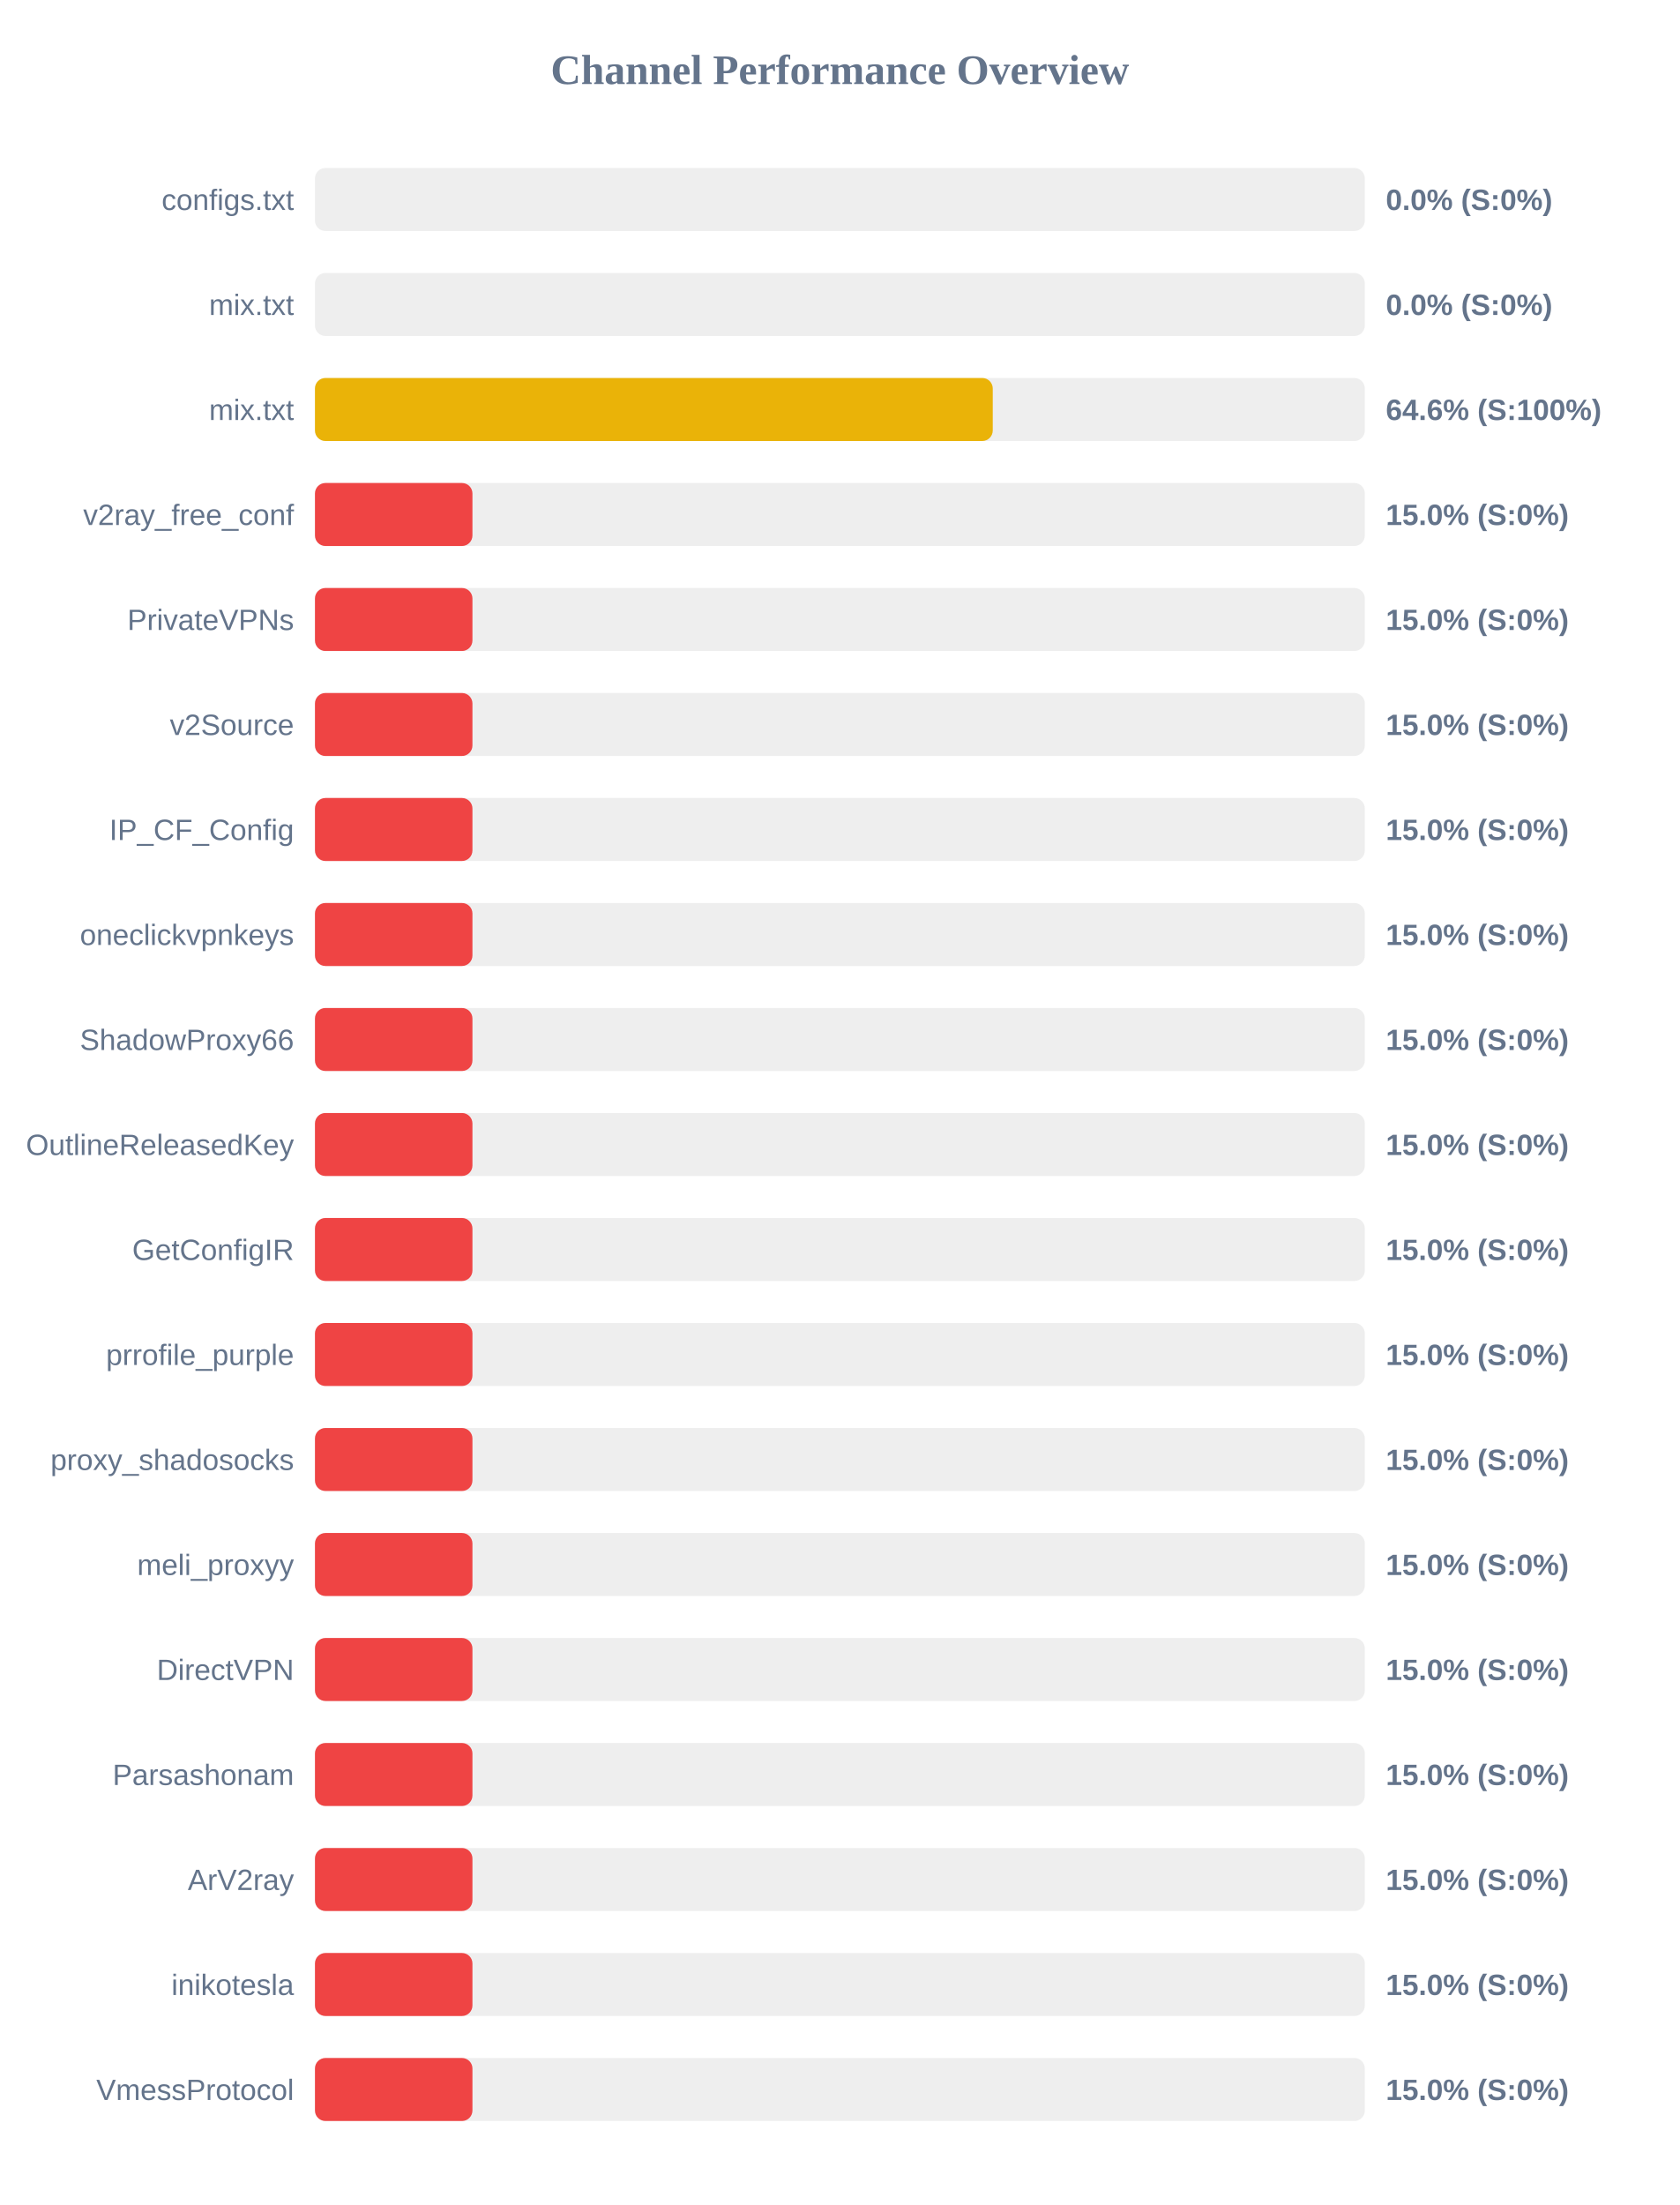
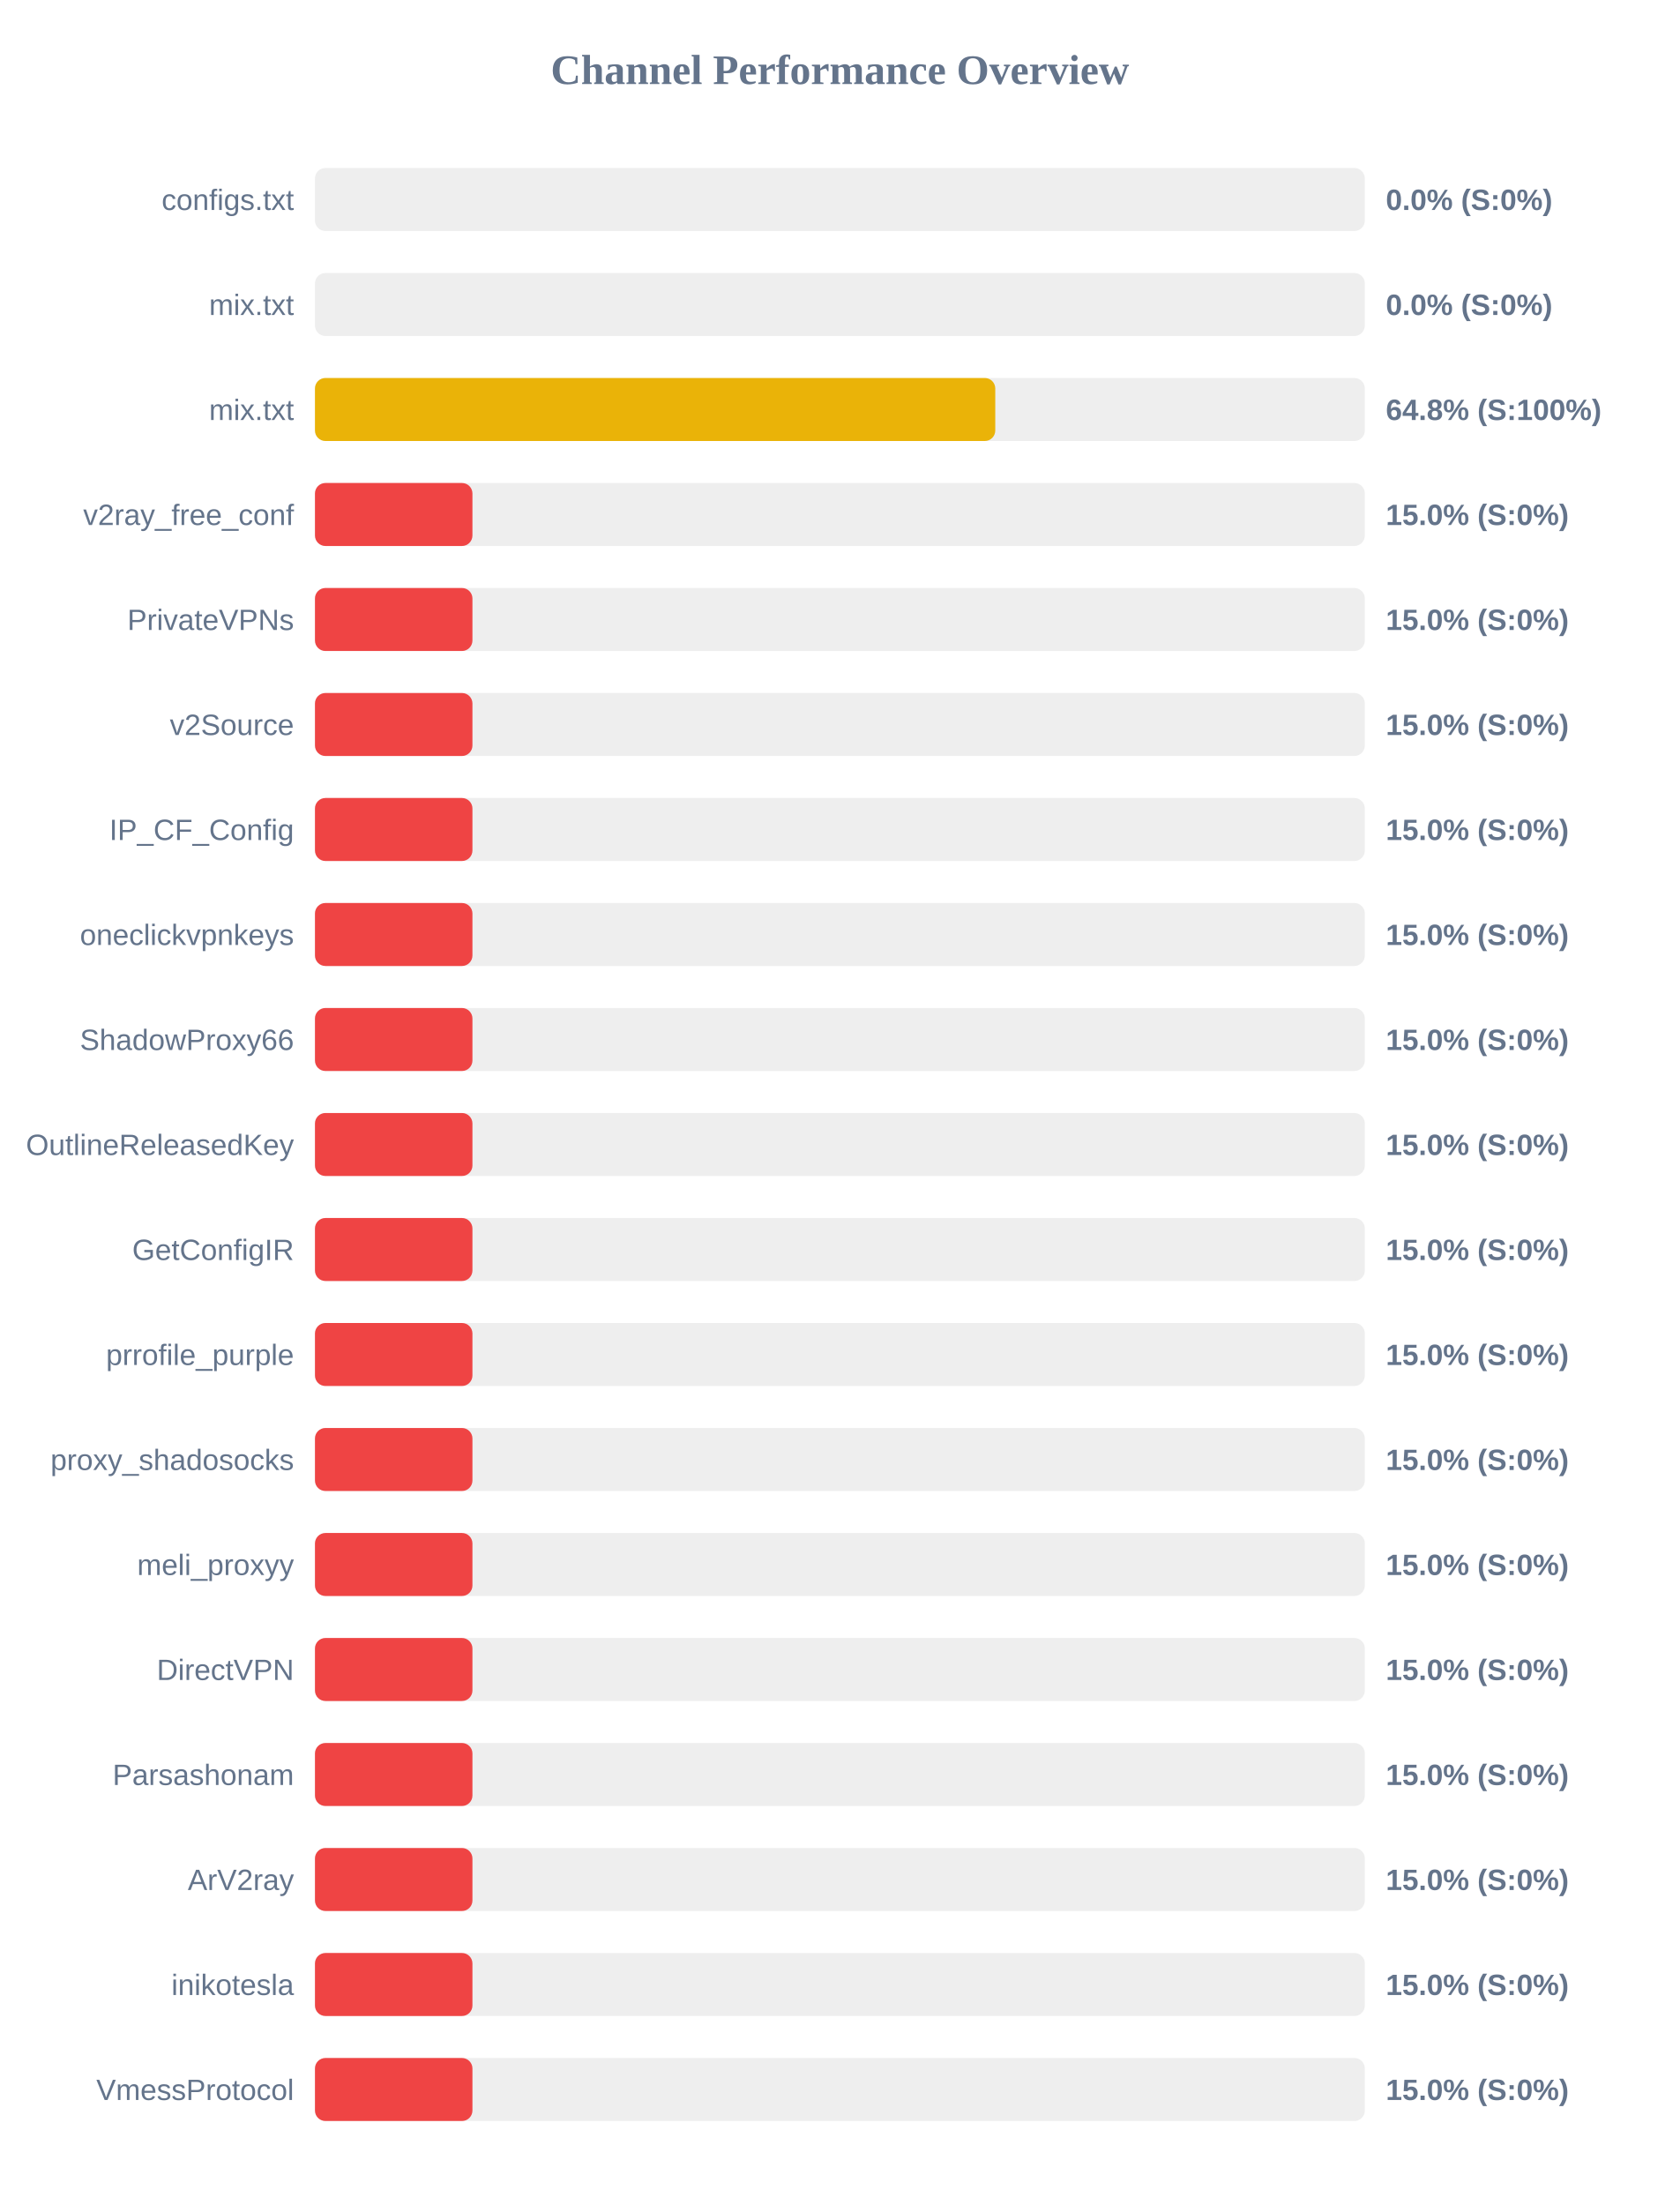
<svg xmlns="http://www.w3.org/2000/svg" width="800" height="1050" version="1.1">
  <style>
        .row { font: 14px Arial; fill: #64748b; }
        .score { font: bold 14px Arial; fill: #64748b; }
    </style>
  <text x="400" y="40" text-anchor="middle" font-size="20px" font-weight="bold" fill="#64748b">Channel Performance Overview</text>
  <rect x="150" y="80" width="500" height="30" fill="#eee" rx="5" />
  <rect x="150" y="80" width="0.0" height="30" fill="#ef4444" rx="5" />
  <text x="140" y="100" text-anchor="end" class="row">configs.txt</text>
  <text x="660" y="100" text-anchor="start" class="score">0.0% (S:0%)</text>
  <rect x="150" y="130" width="500" height="30" fill="#eee" rx="5" />
  <rect x="150" y="130" width="0.0" height="30" fill="#ef4444" rx="5" />
  <text x="140" y="150" text-anchor="end" class="row">mix.txt</text>
  <text x="660" y="150" text-anchor="start" class="score">0.0% (S:0%)</text>
  <rect x="150" y="180" width="500" height="30" fill="#eee" rx="5" />
-   <rect x="150" y="180" width="322.8" height="30" fill="#eab308" rx="5" />
+   <rect x="150" y="180" width="324.0" height="30" fill="#eab308" rx="5" />
  <text x="140" y="200" text-anchor="end" class="row">mix.txt</text>
-   <text x="660" y="200" text-anchor="start" class="score">64.6% (S:100%)</text>
+   <text x="660" y="200" text-anchor="start" class="score">64.8% (S:100%)</text>
  <rect x="150" y="230" width="500" height="30" fill="#eee" rx="5" />
  <rect x="150" y="230" width="75.0" height="30" fill="#ef4444" rx="5" />
  <text x="140" y="250" text-anchor="end" class="row">v2ray_free_conf</text>
  <text x="660" y="250" text-anchor="start" class="score">15.0% (S:0%)</text>
  <rect x="150" y="280" width="500" height="30" fill="#eee" rx="5" />
  <rect x="150" y="280" width="75.0" height="30" fill="#ef4444" rx="5" />
  <text x="140" y="300" text-anchor="end" class="row">PrivateVPNs</text>
  <text x="660" y="300" text-anchor="start" class="score">15.0% (S:0%)</text>
  <rect x="150" y="330" width="500" height="30" fill="#eee" rx="5" />
  <rect x="150" y="330" width="75.0" height="30" fill="#ef4444" rx="5" />
  <text x="140" y="350" text-anchor="end" class="row">v2Source</text>
  <text x="660" y="350" text-anchor="start" class="score">15.0% (S:0%)</text>
  <rect x="150" y="380" width="500" height="30" fill="#eee" rx="5" />
  <rect x="150" y="380" width="75.0" height="30" fill="#ef4444" rx="5" />
  <text x="140" y="400" text-anchor="end" class="row">IP_CF_Config</text>
  <text x="660" y="400" text-anchor="start" class="score">15.0% (S:0%)</text>
  <rect x="150" y="430" width="500" height="30" fill="#eee" rx="5" />
  <rect x="150" y="430" width="75.0" height="30" fill="#ef4444" rx="5" />
  <text x="140" y="450" text-anchor="end" class="row">oneclickvpnkeys</text>
  <text x="660" y="450" text-anchor="start" class="score">15.0% (S:0%)</text>
  <rect x="150" y="480" width="500" height="30" fill="#eee" rx="5" />
  <rect x="150" y="480" width="75.0" height="30" fill="#ef4444" rx="5" />
  <text x="140" y="500" text-anchor="end" class="row">ShadowProxy66</text>
  <text x="660" y="500" text-anchor="start" class="score">15.0% (S:0%)</text>
  <rect x="150" y="530" width="500" height="30" fill="#eee" rx="5" />
  <rect x="150" y="530" width="75.0" height="30" fill="#ef4444" rx="5" />
  <text x="140" y="550" text-anchor="end" class="row">OutlineReleasedKey</text>
  <text x="660" y="550" text-anchor="start" class="score">15.0% (S:0%)</text>
  <rect x="150" y="580" width="500" height="30" fill="#eee" rx="5" />
  <rect x="150" y="580" width="75.0" height="30" fill="#ef4444" rx="5" />
  <text x="140" y="600" text-anchor="end" class="row">GetConfigIR</text>
  <text x="660" y="600" text-anchor="start" class="score">15.0% (S:0%)</text>
  <rect x="150" y="630" width="500" height="30" fill="#eee" rx="5" />
  <rect x="150" y="630" width="75.0" height="30" fill="#ef4444" rx="5" />
  <text x="140" y="650" text-anchor="end" class="row">prrofile_purple</text>
  <text x="660" y="650" text-anchor="start" class="score">15.0% (S:0%)</text>
  <rect x="150" y="680" width="500" height="30" fill="#eee" rx="5" />
  <rect x="150" y="680" width="75.0" height="30" fill="#ef4444" rx="5" />
  <text x="140" y="700" text-anchor="end" class="row">proxy_shadosocks</text>
  <text x="660" y="700" text-anchor="start" class="score">15.0% (S:0%)</text>
  <rect x="150" y="730" width="500" height="30" fill="#eee" rx="5" />
  <rect x="150" y="730" width="75.0" height="30" fill="#ef4444" rx="5" />
  <text x="140" y="750" text-anchor="end" class="row">meli_proxyy</text>
  <text x="660" y="750" text-anchor="start" class="score">15.0% (S:0%)</text>
  <rect x="150" y="780" width="500" height="30" fill="#eee" rx="5" />
  <rect x="150" y="780" width="75.0" height="30" fill="#ef4444" rx="5" />
  <text x="140" y="800" text-anchor="end" class="row">DirectVPN</text>
  <text x="660" y="800" text-anchor="start" class="score">15.0% (S:0%)</text>
  <rect x="150" y="830" width="500" height="30" fill="#eee" rx="5" />
  <rect x="150" y="830" width="75.0" height="30" fill="#ef4444" rx="5" />
  <text x="140" y="850" text-anchor="end" class="row">Parsashonam</text>
  <text x="660" y="850" text-anchor="start" class="score">15.0% (S:0%)</text>
  <rect x="150" y="880" width="500" height="30" fill="#eee" rx="5" />
  <rect x="150" y="880" width="75.0" height="30" fill="#ef4444" rx="5" />
  <text x="140" y="900" text-anchor="end" class="row">ArV2ray</text>
  <text x="660" y="900" text-anchor="start" class="score">15.0% (S:0%)</text>
  <rect x="150" y="930" width="500" height="30" fill="#eee" rx="5" />
  <rect x="150" y="930" width="75.0" height="30" fill="#ef4444" rx="5" />
  <text x="140" y="950" text-anchor="end" class="row">inikotesla</text>
  <text x="660" y="950" text-anchor="start" class="score">15.0% (S:0%)</text>
  <rect x="150" y="980" width="500" height="30" fill="#eee" rx="5" />
  <rect x="150" y="980" width="75.0" height="30" fill="#ef4444" rx="5" />
  <text x="140" y="1000" text-anchor="end" class="row">VmessProtocol</text>
  <text x="660" y="1000" text-anchor="start" class="score">15.0% (S:0%)</text>
</svg>
